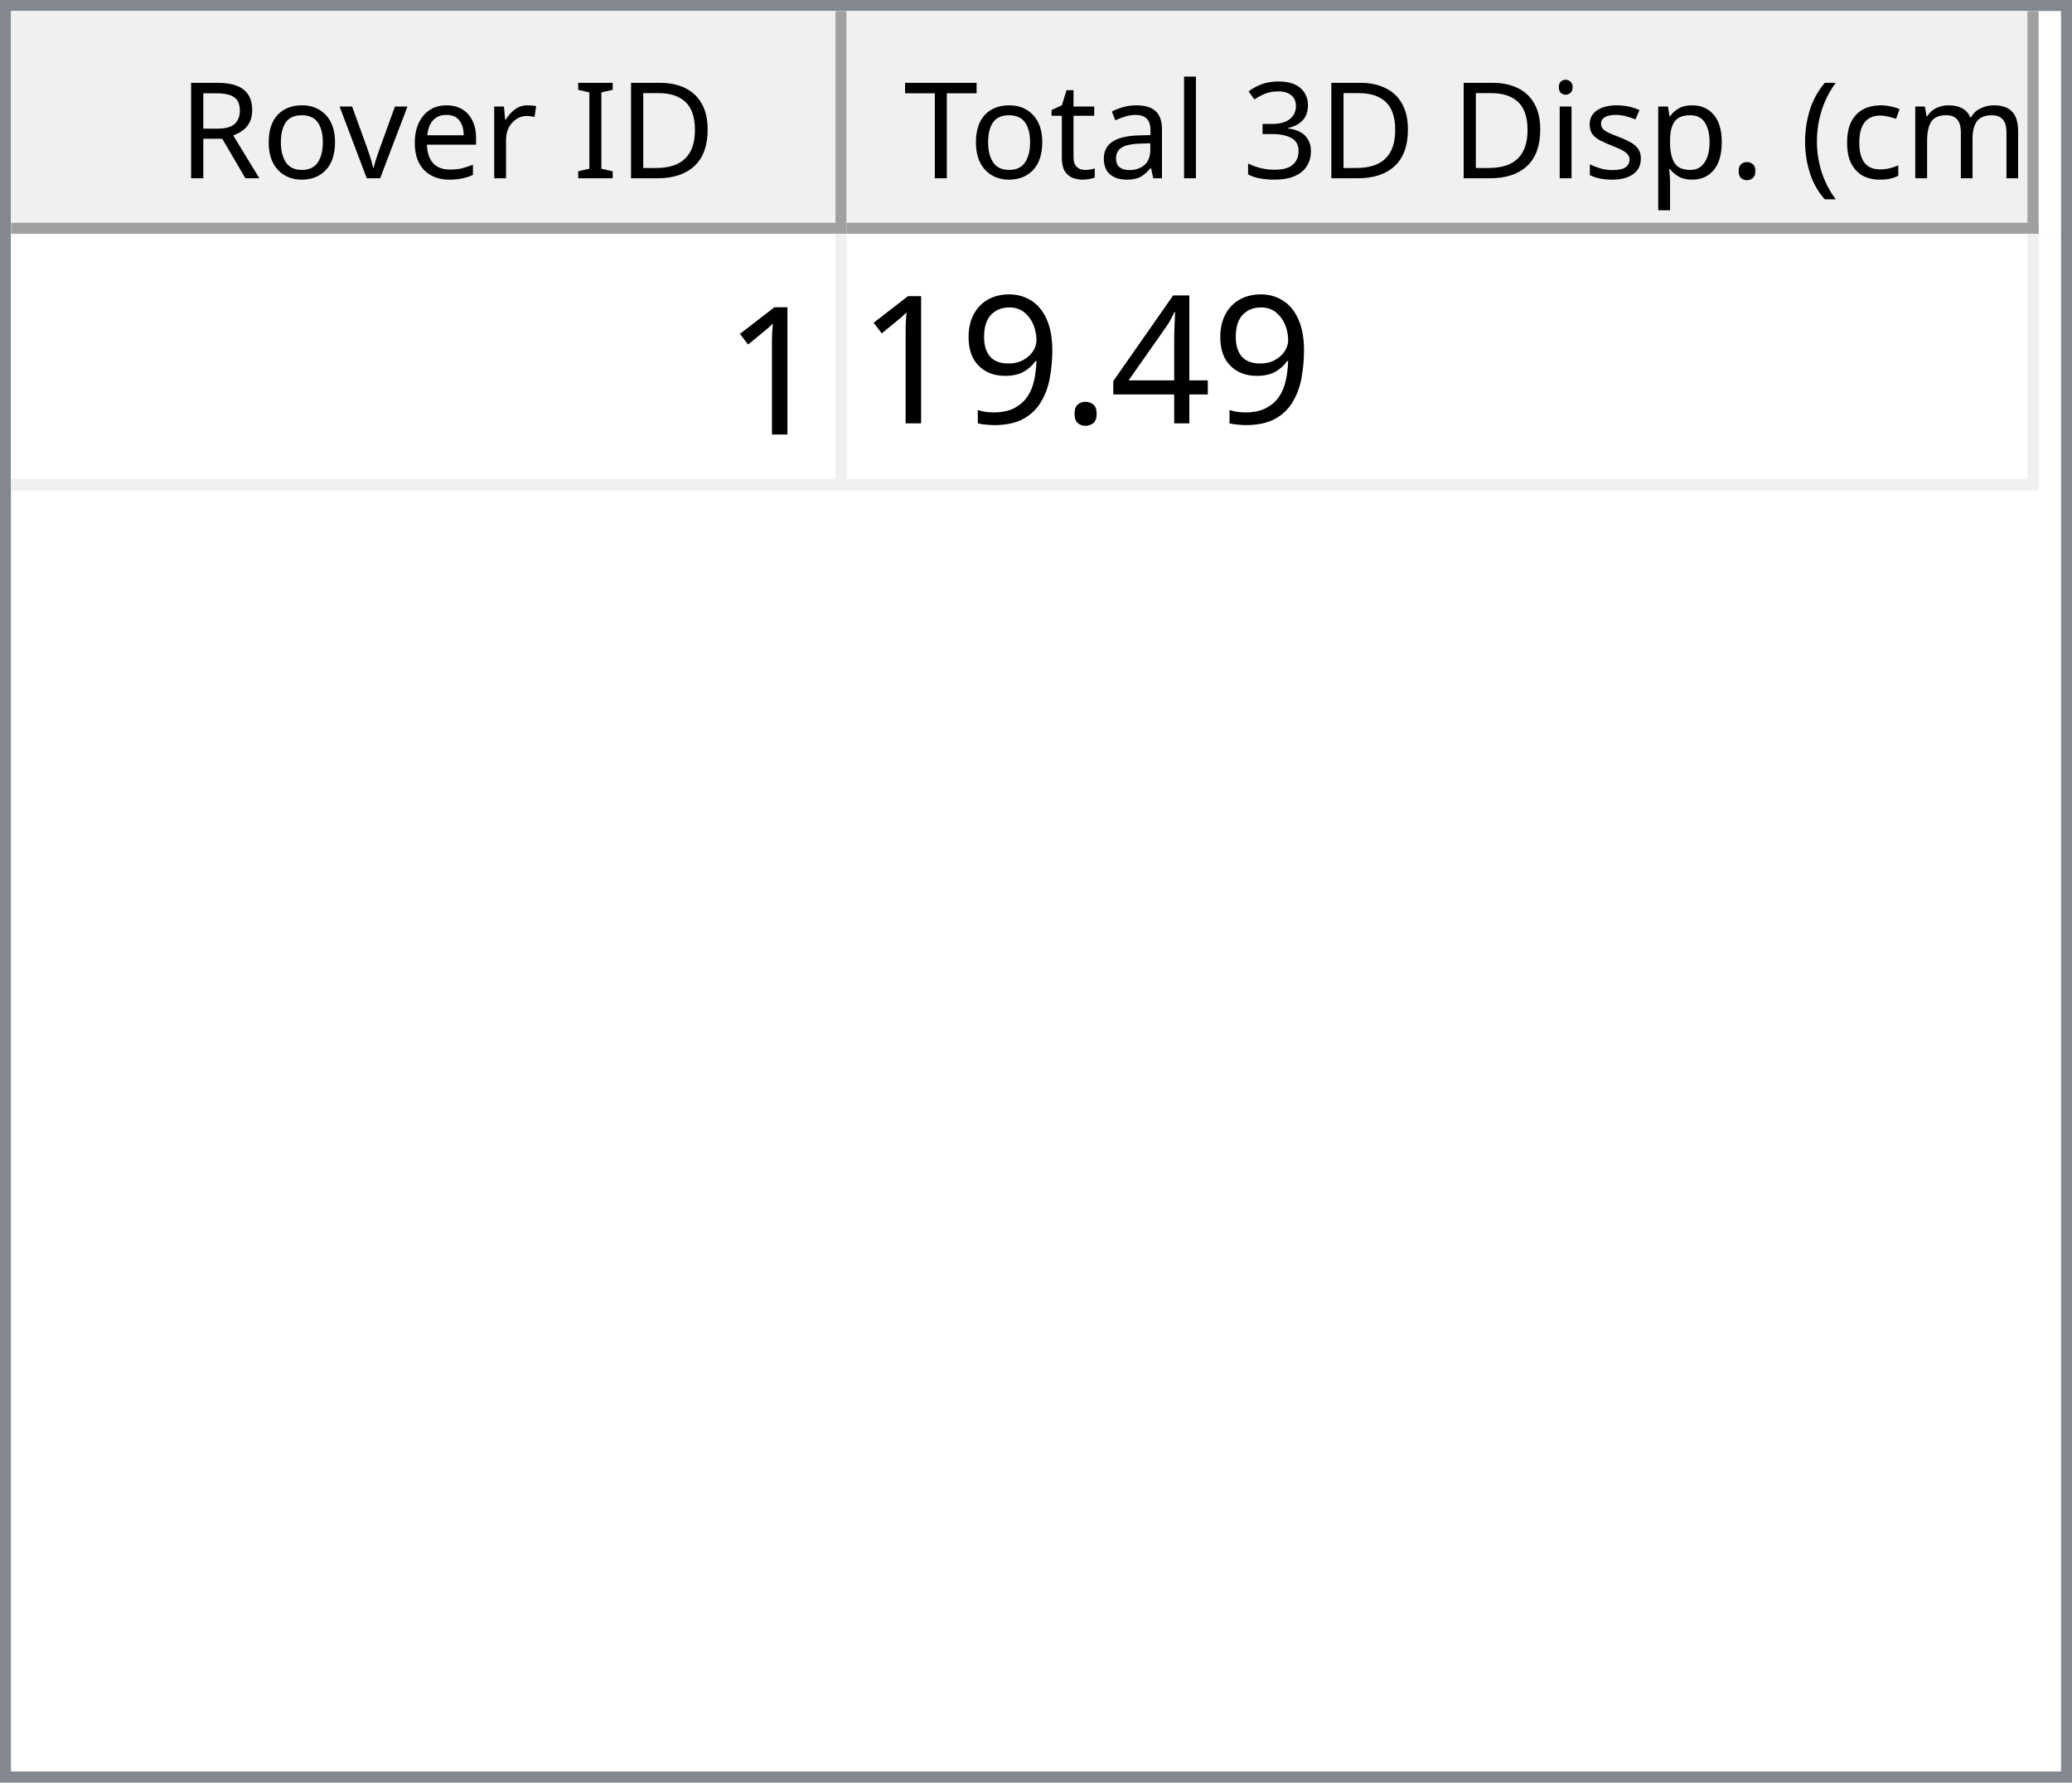
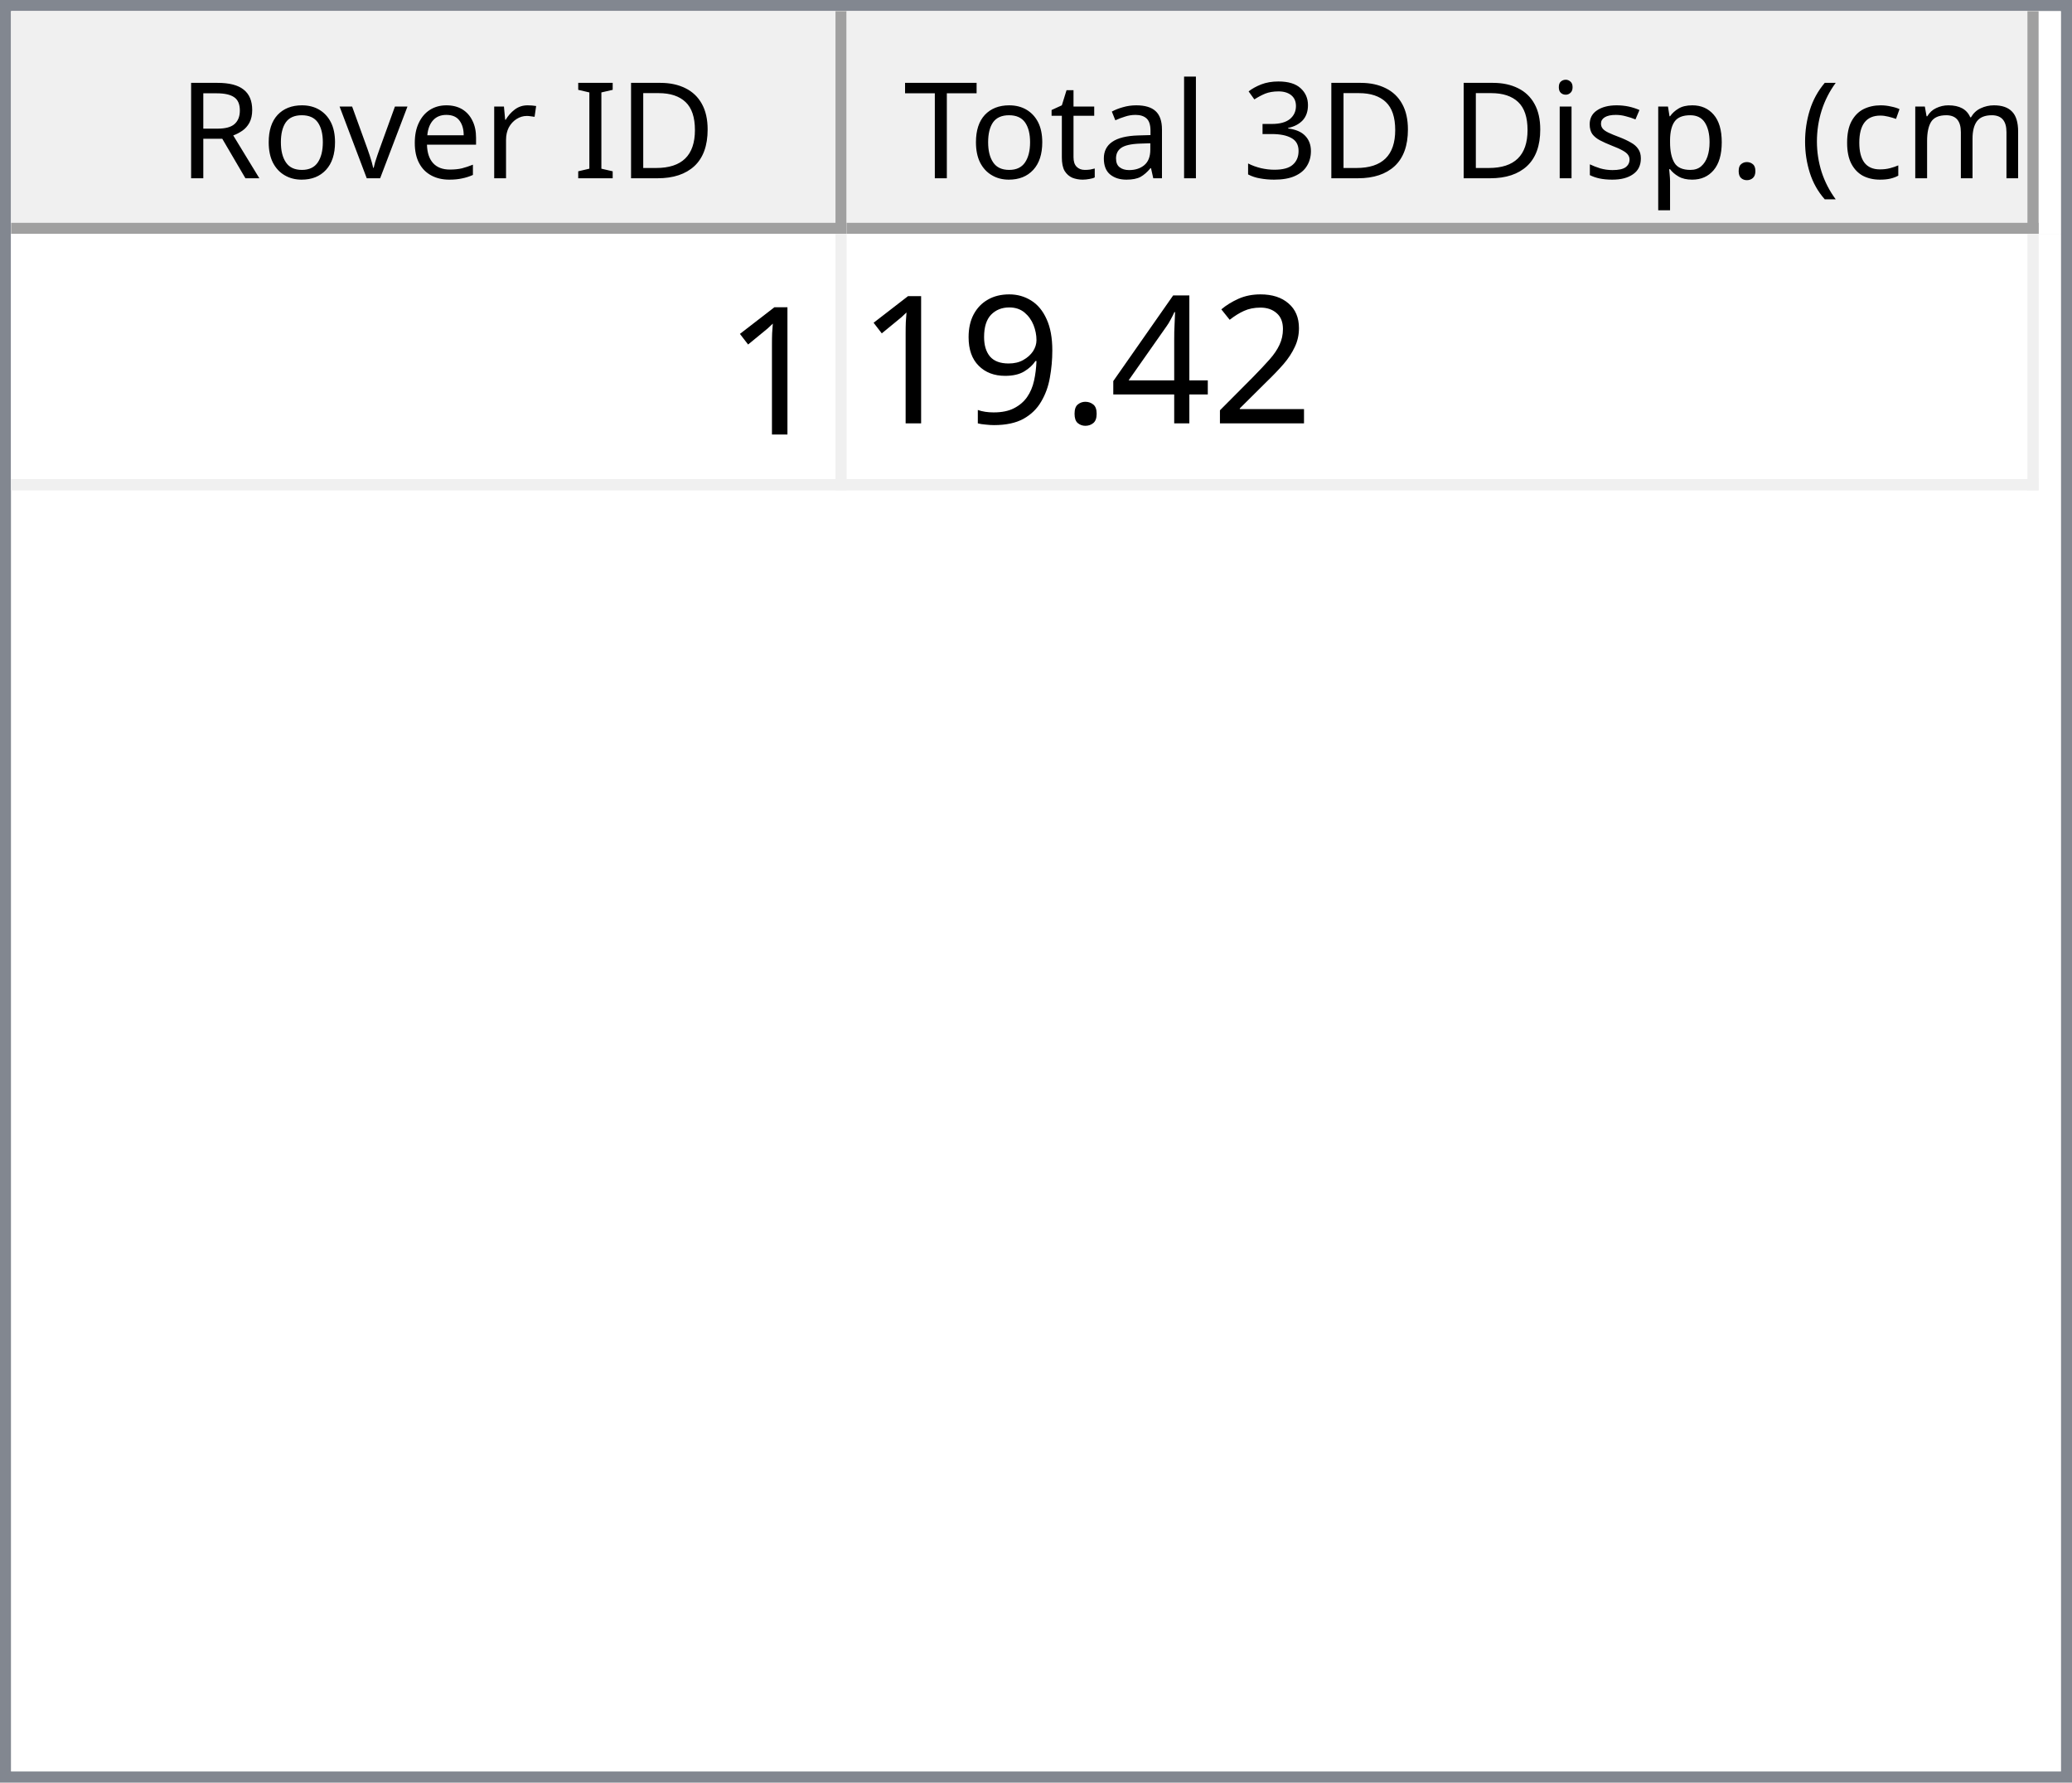
<svg xmlns="http://www.w3.org/2000/svg" style="fill-opacity:1; color-rendering:auto; color-interpolation:auto; text-rendering:auto; stroke:black; stroke-linecap:square; stroke-miterlimit:10; shape-rendering:auto; stroke-opacity:1; fill:black; stroke-dasharray:none; font-weight:normal; stroke-width:1; font-family:'Dialog'; font-style:normal; stroke-linejoin:miter; font-size:12px; stroke-dashoffset:0; image-rendering:auto;" width="186" height="160">
  <defs id="genericDefs" />
  <g>
    <defs id="defs1">
      <clipPath clipPathUnits="userSpaceOnUse" id="clipPath1">
        <path d="M0 0 L186 0 L186 160 L0 160 L0 0 Z" />
      </clipPath>
      <clipPath clipPathUnits="userSpaceOnUse" id="clipPath2">
        <path d="M0 0 L0 160 L186 160 L186 0 Z" />
      </clipPath>
      <clipPath clipPathUnits="userSpaceOnUse" id="clipPath3">
        <path d="M0 0 L0 20 L184 20 L184 0 Z" />
      </clipPath>
      <clipPath clipPathUnits="userSpaceOnUse" id="clipPath4">
        <path d="M0 0 L0 20 L75 20 L75 0 Z" />
      </clipPath>
      <clipPath clipPathUnits="userSpaceOnUse" id="clipPath5">
        <path d="M1 1 L1 19 L74 19 L74 1 Z" />
      </clipPath>
      <clipPath clipPathUnits="userSpaceOnUse" id="clipPath6">
        <path d="M0 0 L0 18 L73 18 L73 0 Z" />
      </clipPath>
      <clipPath clipPathUnits="userSpaceOnUse" id="clipPath7">
        <path d="M-0.5 -0.5 L-0.5 19.5 L74.5 19.5 L74.5 -0.5 Z" />
      </clipPath>
      <clipPath clipPathUnits="userSpaceOnUse" id="clipPath8">
        <path d="M0 0 L0 20 L107 20 L107 0 Z" />
      </clipPath>
      <clipPath clipPathUnits="userSpaceOnUse" id="clipPath9">
        <path d="M1 1 L1 19 L106 19 L106 1 Z" />
      </clipPath>
      <clipPath clipPathUnits="userSpaceOnUse" id="clipPath10">
        <path d="M0 0 L0 18 L105 18 L105 0 Z" />
      </clipPath>
      <clipPath clipPathUnits="userSpaceOnUse" id="clipPath11">
        <path d="M-0.5 -0.5 L-0.5 19.5 L106.5 19.5 L106.5 -0.5 Z" />
      </clipPath>
      <clipPath clipPathUnits="userSpaceOnUse" id="clipPath12">
        <path d="M0 0 L0 138 L184 138 L184 0 Z" />
      </clipPath>
      <clipPath clipPathUnits="userSpaceOnUse" id="clipPath13">
        <path d="M0 0 L0 23 L182 23 L182 0 Z" />
      </clipPath>
      <clipPath clipPathUnits="userSpaceOnUse" id="clipPath14">
        <path d="M-0.5 -0.5 L-0.5 22.5 L181.5 22.5 L181.5 -0.5 Z" />
      </clipPath>
      <clipPath clipPathUnits="userSpaceOnUse" id="clipPath15">
        <path d="M0 0 L0 22 L74 22 L74 0 Z" />
      </clipPath>
      <clipPath clipPathUnits="userSpaceOnUse" id="clipPath16">
        <path d="M0 0 L0 22 L106 22 L106 0 Z" />
      </clipPath>
      <font horiz-adv-x="64.551" id="font1">
        <font-face ascent="107.91" descent="25.098" units-per-em="100" style="font-style:normal; font-family:Segoe UI; font-weight:normal;" />
        <missing-glyph horiz-adv-x="64.551" d="M8.109 0 L8.109 68.266 L56.453 68.266 L56.453 0 L8.109 0 ZM15.328 7.234 L49.219 7.234 L49.219 61.031 L15.328 61.031 L15.328 7.234 Z" />
        <glyph unicode="D" horiz-adv-x="70.117" d="M9.188 0 L9.188 70.016 L28.516 70.016 Q65.531 70.016 65.531 35.891 Q65.531 19.672 55.25 9.836 Q44.969 0 27.734 0 L9.188 0 ZM17.391 62.594 L17.391 7.422 L27.828 7.422 Q41.609 7.422 49.273 14.797 Q56.938 22.172 56.938 35.688 Q56.938 62.594 28.328 62.594 L17.391 62.594 Z" />
        <glyph unicode="I" horiz-adv-x="26.611" d="M17.391 0 L9.188 0 L9.188 70.016 L17.391 70.016 L17.391 0 Z" />
        <glyph unicode=" " horiz-adv-x="27.393" d="" />
        <glyph unicode="r" horiz-adv-x="34.766" d="M34.188 41.891 Q32.078 43.5 28.125 43.5 Q23 43.5 19.555 38.672 Q16.109 33.844 16.109 25.484 L16.109 0 L8.109 0 L8.109 50 L16.109 50 L16.109 39.703 L16.312 39.703 Q18.016 44.969 21.531 47.922 Q25.047 50.875 29.391 50.875 Q32.516 50.875 34.188 50.203 L34.188 41.891 Z" />
        <glyph unicode="e" horiz-adv-x="52.295" d="M48.297 23 L12.984 23 Q13.188 14.656 17.484 10.109 Q21.781 5.562 29.297 5.562 Q37.75 5.562 44.828 11.141 L44.828 3.609 Q38.234 -1.172 27.391 -1.172 Q16.797 -1.172 10.742 5.641 Q4.688 12.453 4.688 24.812 Q4.688 36.469 11.305 43.82 Q17.922 51.172 27.734 51.172 Q37.547 51.172 42.922 44.828 Q48.297 38.484 48.297 27.203 L48.297 23 ZM40.094 29.781 Q40.047 36.719 36.75 40.578 Q33.453 44.438 27.594 44.438 Q21.922 44.438 17.969 40.383 Q14.016 36.328 13.094 29.781 L40.094 29.781 Z" />
        <glyph unicode="v" horiz-adv-x="47.9" d="M47.406 50 L27.484 0 L19.625 0 L0.688 50 L9.469 50 L22.172 13.672 Q23.578 9.672 23.922 6.688 L24.125 6.688 Q24.609 10.453 25.688 13.484 L38.969 50 L47.406 50 Z" />
        <glyph unicode="o" horiz-adv-x="58.594" d="M29 -1.172 Q17.922 -1.172 11.305 5.836 Q4.688 12.844 4.688 24.422 Q4.688 37.016 11.57 44.094 Q18.453 51.172 30.172 51.172 Q41.359 51.172 47.633 44.289 Q53.906 37.406 53.906 25.203 Q53.906 13.234 47.141 6.031 Q40.375 -1.172 29 -1.172 ZM29.594 44.438 Q21.875 44.438 17.383 39.188 Q12.891 33.938 12.891 24.703 Q12.891 15.828 17.43 10.695 Q21.969 5.562 29.594 5.562 Q37.359 5.562 41.531 10.594 Q45.703 15.625 45.703 24.906 Q45.703 34.281 41.531 39.359 Q37.359 44.438 29.594 44.438 Z" />
        <glyph unicode="R" horiz-adv-x="59.814" d="M59.375 0 L49.609 0 L37.891 19.625 Q36.281 22.359 34.766 24.289 Q33.25 26.219 31.664 27.438 Q30.078 28.656 28.25 29.219 Q26.422 29.781 24.125 29.781 L17.391 29.781 L17.391 0 L9.188 0 L9.188 70.016 L30.078 70.016 Q34.672 70.016 38.555 68.867 Q42.438 67.719 45.289 65.375 Q48.141 63.031 49.758 59.547 Q51.375 56.062 51.375 51.375 Q51.375 47.703 50.273 44.656 Q49.172 41.609 47.148 39.211 Q45.125 36.812 42.266 35.133 Q39.406 33.453 35.844 32.516 L35.844 32.328 Q37.594 31.547 38.891 30.547 Q40.188 29.547 41.359 28.18 Q42.531 26.812 43.68 25.078 Q44.828 23.344 46.234 21.047 L59.375 0 ZM17.391 62.594 L17.391 37.203 L28.516 37.203 Q31.594 37.203 34.203 38.133 Q36.812 39.062 38.719 40.797 Q40.625 42.531 41.703 45.047 Q42.781 47.562 42.781 50.688 Q42.781 56.297 39.141 59.445 Q35.5 62.594 28.609 62.594 L17.391 62.594 Z" />
        <glyph unicode=")" horiz-adv-x="30.176" d="M8.297 -15.922 L1.172 -15.922 Q16.406 2.344 16.406 26.812 Q16.406 51.469 1.078 70.016 L8.297 70.016 Q23.531 52.156 23.531 26.703 Q23.531 1.375 8.297 -15.922 Z" />
        <glyph unicode="m" horiz-adv-x="86.133" d="M79.109 0 L71.094 0 L71.094 28.719 Q71.094 37.016 68.531 40.727 Q65.969 44.438 59.906 44.438 Q54.781 44.438 51.195 39.75 Q47.609 35.062 47.609 28.516 L47.609 0 L39.594 0 L39.594 29.688 Q39.594 44.438 28.219 44.438 Q22.953 44.438 19.531 40.016 Q16.109 35.594 16.109 28.516 L16.109 0 L8.109 0 L8.109 50 L16.109 50 L16.109 42.094 L16.312 42.094 Q21.625 51.172 31.844 51.172 Q36.969 51.172 40.773 48.312 Q44.578 45.453 46 40.828 Q51.562 51.172 62.594 51.172 Q79.109 51.172 79.109 30.812 L79.109 0 Z" />
        <glyph unicode="c" horiz-adv-x="46.191" d="M42.188 2.297 Q36.422 -1.172 28.516 -1.172 Q17.828 -1.172 11.258 5.789 Q4.688 12.75 4.688 23.828 Q4.688 36.188 11.766 43.68 Q18.844 51.172 30.672 51.172 Q37.25 51.172 42.281 48.734 L42.281 40.531 Q36.719 44.438 30.375 44.438 Q22.703 44.438 17.797 38.945 Q12.891 33.453 12.891 24.516 Q12.891 15.719 17.508 10.641 Q22.125 5.562 29.891 5.562 Q36.422 5.562 42.188 9.906 L42.188 2.297 Z" />
        <glyph unicode="(" horiz-adv-x="30.176" d="M29.109 -15.922 L21.969 -15.922 Q6.844 1.375 6.844 26.703 Q6.844 52.156 21.969 70.016 L29.203 70.016 Q13.875 51.469 13.875 26.812 Q13.875 2.344 29.109 -15.922 Z" />
        <glyph unicode="." horiz-adv-x="21.68" d="M10.891 -1.078 Q8.641 -1.078 7.055 0.539 Q5.469 2.156 5.469 4.391 Q5.469 6.641 7.055 8.273 Q8.641 9.906 10.891 9.906 Q13.188 9.906 14.797 8.273 Q16.406 6.641 16.406 4.391 Q16.406 2.156 14.797 0.539 Q13.188 -1.078 10.891 -1.078 Z" />
        <glyph unicode="p" horiz-adv-x="58.789" d="M16.312 7.234 L16.109 7.234 L16.109 -23 L8.109 -23 L8.109 50 L16.109 50 L16.109 41.219 L16.312 41.219 Q22.219 51.172 33.594 51.172 Q43.266 51.172 48.688 44.461 Q54.109 37.75 54.109 26.469 Q54.109 13.922 48 6.375 Q41.891 -1.172 31.297 -1.172 Q21.578 -1.172 16.312 7.234 ZM16.109 27.391 L16.109 20.406 Q16.109 14.203 20.141 9.883 Q24.172 5.562 30.375 5.562 Q37.641 5.562 41.773 11.133 Q45.906 16.703 45.906 26.609 Q45.906 34.969 42.047 39.703 Q38.188 44.438 31.594 44.438 Q24.609 44.438 20.359 39.578 Q16.109 34.719 16.109 27.391 Z" />
        <glyph unicode="s" horiz-adv-x="42.432" d="M5.078 1.812 L5.078 10.406 Q11.625 5.562 19.484 5.562 Q30.031 5.562 30.031 12.594 Q30.031 14.594 29.125 15.992 Q28.219 17.391 26.68 18.461 Q25.141 19.531 23.07 20.383 Q21 21.234 18.609 22.172 Q15.281 23.484 12.766 24.828 Q10.25 26.172 8.57 27.859 Q6.891 29.547 6.031 31.695 Q5.172 33.844 5.172 36.719 Q5.172 40.234 6.789 42.945 Q8.406 45.656 11.086 47.484 Q13.766 49.312 17.211 50.242 Q20.656 51.172 24.312 51.172 Q30.812 51.172 35.938 48.922 L35.938 40.828 Q30.422 44.438 23.25 44.438 Q21 44.438 19.195 43.922 Q17.391 43.406 16.094 42.477 Q14.797 41.547 14.086 40.258 Q13.375 38.969 13.375 37.406 Q13.375 35.453 14.086 34.133 Q14.797 32.812 16.164 31.789 Q17.531 30.766 19.484 29.938 Q21.438 29.109 23.922 28.125 Q27.25 26.859 29.883 25.516 Q32.516 24.172 34.375 22.484 Q36.234 20.797 37.234 18.602 Q38.234 16.406 38.234 13.375 Q38.234 9.672 36.602 6.938 Q34.969 4.203 32.234 2.398 Q29.5 0.594 25.93 -0.289 Q22.359 -1.172 18.453 -1.172 Q10.75 -1.172 5.078 1.812 Z" />
        <glyph unicode="i" horiz-adv-x="24.219" d="M12.203 62.703 Q10.062 62.703 8.547 64.164 Q7.031 65.625 7.031 67.875 Q7.031 70.125 8.547 71.609 Q10.062 73.094 12.203 73.094 Q14.406 73.094 15.945 71.609 Q17.484 70.125 17.484 67.875 Q17.484 65.719 15.945 64.211 Q14.406 62.703 12.203 62.703 ZM16.109 0 L8.109 0 L8.109 50 L16.109 50 L16.109 0 Z" />
        <glyph unicode="3" horiz-adv-x="53.906" d="M46.531 19.828 Q46.531 15.094 44.75 11.211 Q42.969 7.328 39.719 4.57 Q36.469 1.812 31.93 0.297 Q27.391 -1.219 21.922 -1.219 Q11.922 -1.219 6 2.594 L6 11.188 Q13.094 5.609 22.219 5.609 Q25.875 5.609 28.828 6.539 Q31.781 7.469 33.906 9.227 Q36.031 10.984 37.18 13.477 Q38.328 15.969 38.328 19.094 Q38.328 32.812 18.797 32.812 L12.984 32.812 L12.984 39.594 L18.5 39.594 Q35.797 39.594 35.797 52.484 Q35.797 64.406 22.609 64.406 Q15.188 64.406 8.688 59.422 L8.688 67.188 Q15.375 71.188 24.609 71.188 Q29 71.188 32.57 69.969 Q36.141 68.75 38.68 66.555 Q41.219 64.359 42.609 61.281 Q44 58.203 44 54.5 Q44 40.672 30.031 36.719 L30.031 36.531 Q33.594 36.141 36.625 34.797 Q39.656 33.453 41.852 31.305 Q44.047 29.156 45.289 26.25 Q46.531 23.344 46.531 19.828 Z" />
        <glyph unicode="l" horiz-adv-x="24.219" d="M16.109 0 L8.109 0 L8.109 74.031 L16.109 74.031 L16.109 0 Z" />
        <glyph unicode="a" horiz-adv-x="50.879" d="M43.891 0 L35.891 0 L35.891 7.812 L35.688 7.812 Q30.469 -1.172 20.312 -1.172 Q12.844 -1.172 8.617 2.781 Q4.391 6.734 4.391 13.281 Q4.391 27.297 20.906 29.594 L35.891 31.688 Q35.891 44.438 25.594 44.438 Q16.547 44.438 9.281 38.281 L9.281 46.484 Q16.656 51.172 26.266 51.172 Q43.891 51.172 43.891 32.516 L43.891 0 ZM35.891 25.297 L23.828 23.641 Q18.266 22.859 15.43 20.875 Q12.594 18.891 12.594 13.875 Q12.594 10.203 15.211 7.883 Q17.828 5.562 22.172 5.562 Q28.125 5.562 32.008 9.742 Q35.891 13.922 35.891 20.312 L35.891 25.297 Z" />
        <glyph unicode="t" horiz-adv-x="33.887" d="M31.297 0.484 Q28.469 -1.078 23.828 -1.078 Q10.688 -1.078 10.688 13.578 L10.688 43.172 L2.094 43.172 L2.094 50 L10.688 50 L10.688 62.203 L18.703 64.797 L18.703 50 L31.297 50 L31.297 43.172 L18.703 43.172 L18.703 14.984 Q18.703 9.969 20.414 7.82 Q22.125 5.672 26.078 5.672 Q29.109 5.672 31.297 7.328 L31.297 0.484 Z" />
        <glyph unicode="T" horiz-adv-x="52.393" d="M50.594 62.594 L30.375 62.594 L30.375 0 L22.172 0 L22.172 62.594 L2 62.594 L2 70.016 L50.594 70.016 L50.594 62.594 Z" />
      </font>
      <font horiz-adv-x="75.0" id="font2">
        <font-face ascent="100.537" descent="21.973" units-per-em="100" style="font-style:normal; font-family:sans-serif; font-weight:normal;" />
        <missing-glyph horiz-adv-x="75.0" d="M12.5 0 L12.5 62.5 L62.5 62.5 L62.5 0 L12.5 0 ZM14.062 1.562 L60.938 1.562 L60.938 60.938 L14.062 60.938 L14.062 1.562 Z" />
        <glyph unicode="1" horiz-adv-x="55.615" d="M37.25 0 L28.469 0 L28.469 56 Q25.297 52.984 20.141 49.953 Q14.984 46.922 10.891 45.406 L10.891 53.906 Q18.266 57.375 23.781 62.305 Q29.297 67.234 31.594 71.875 L37.25 71.875 L37.25 0 Z" />
+         <glyph unicode="2" horiz-adv-x="55.615" d="M50.344 8.453 L50.344 0 L3.031 0 Q2.938 3.172 4.047 6.109 Q5.859 10.938 9.836 15.625 Q13.812 20.312 21.344 26.469 Q33.016 36.031 37.117 41.625 Q41.219 47.219 41.219 52.203 Q41.219 57.422 37.477 61.008 Q33.734 64.594 27.734 64.594 Q21.391 64.594 17.578 60.789 Q13.766 56.984 13.719 50.25 L4.688 51.172 Q5.609 61.281 11.664 66.578 Q17.719 71.875 27.938 71.875 Q38.234 71.875 44.242 66.164 Q50.25 60.453 50.25 52 Q50.25 47.703 48.492 43.555 Q46.734 39.406 42.656 34.812 Q38.578 30.219 29.109 22.219 Q21.188 15.578 18.945 13.211 Q16.703 10.844 15.234 8.453 L50.344 8.453 Z" />
        <glyph unicode="4" horiz-adv-x="55.615" d="M32.328 0 L32.328 17.141 L1.266 17.141 L1.266 25.203 L33.938 71.578 L41.109 71.578 L41.109 25.203 L50.781 25.203 L50.781 17.141 L41.109 17.141 L41.109 0 L32.328 0 ZM32.328 25.203 L32.328 57.469 L9.906 25.203 L32.328 25.203 Z" />
        <glyph unicode="." horiz-adv-x="27.783" d="M9.078 0 L9.078 10.016 L19.094 10.016 L19.094 0 L9.078 0 Z" />
        <glyph unicode="9" horiz-adv-x="55.615" d="M5.469 16.547 L13.922 17.328 Q14.984 11.375 18.016 8.688 Q21.047 6 25.781 6 Q29.828 6 32.883 7.859 Q35.938 9.719 37.891 12.82 Q39.844 15.922 41.164 21.195 Q42.484 26.469 42.484 31.938 Q42.484 32.516 42.438 33.688 Q39.797 29.5 35.234 26.883 Q30.672 24.266 25.344 24.266 Q16.453 24.266 10.305 30.711 Q4.156 37.156 4.156 47.703 Q4.156 58.594 10.578 65.234 Q17 71.875 26.656 71.875 Q33.641 71.875 39.43 68.117 Q45.219 64.359 48.219 57.398 Q51.219 50.438 51.219 37.25 Q51.219 23.531 48.242 15.406 Q45.266 7.281 39.383 3.031 Q33.5 -1.219 25.594 -1.219 Q17.188 -1.219 11.867 3.445 Q6.547 8.109 5.469 16.547 ZM41.453 48.141 Q41.453 55.719 37.43 60.156 Q33.406 64.594 27.734 64.594 Q21.875 64.594 17.531 59.812 Q13.188 55.031 13.188 47.406 Q13.188 40.578 17.312 36.305 Q21.438 32.031 27.484 32.031 Q33.594 32.031 37.523 36.305 Q41.453 40.578 41.453 48.141 Z" />
      </font>
    </defs>
    <g style="fill:white; stroke:white;">
      <rect x="0" y="0" width="186" style="clip-path:url(#clipPath1); stroke:none;" height="160" />
    </g>
    <g style="fill:white; text-rendering:optimizeSpeed; color-rendering:optimizeSpeed; image-rendering:optimizeSpeed; shape-rendering:crispEdges; stroke:white; color-interpolation:sRGB;">
      <rect x="0" width="186" height="160" y="0" style="stroke:none;" />
      <path style="stroke:none;" d="M0 160 L186 160 L186 0 L0 0 Z" />
    </g>
    <g style="fill:rgb(240,240,240); font-family:'Segoe UI'; stroke:rgb(240,240,240);">
      <rect x="0" y="0" width="186" style="clip-path:url(#clipPath2); stroke:none;" height="160" />
    </g>
    <g style="fill:rgb(130,135,144); font-family:'Segoe UI'; stroke:rgb(130,135,144);">
      <path d="M0 0 L186 0 L186 160 L0 160 L0 0 ZM1 1 L185 1 L185 159 L1 159 L1 1 Z" style="fill-rule:evenodd; clip-path:url(#clipPath2); stroke:none;" />
    </g>
    <g style="fill:white; font-family:'Segoe UI'; stroke:white;" transform="translate(1,1)">
      <rect x="0" y="0" width="184" style="clip-path:url(#clipPath3); stroke:none;" height="20" />
    </g>
    <g style="fill:rgb(240,240,240); font-family:'Segoe UI'; stroke:rgb(240,240,240);" transform="translate(1,1)">
      <rect x="0" y="0" width="75" style="clip-path:url(#clipPath4); stroke:none;" height="20" />
    </g>
    <g style="font-family:'Segoe UI';" transform="translate(2,2)">
      <text x="14" xml:space="preserve" y="14" style="clip-path:url(#clipPath6); stroke:none;">Rover ID</text>
    </g>
    <g style="fill:rgb(160,160,160); font-family:'Segoe UI'; stroke:rgb(160,160,160); stroke-linejoin:bevel;" transform="translate(1.5,1.5)">
      <line x1="74" x2="74" y1="0" style="fill:none; clip-path:url(#clipPath7);" y2="19" />
    </g>
    <g style="fill:rgb(160,160,160); font-family:'Segoe UI'; stroke:rgb(160,160,160); stroke-linejoin:bevel;" transform="matrix(1,0,0,1,1,1) translate(0.5,0.5)">
      <line x1="0" x2="74" y1="19" style="fill:none; clip-path:url(#clipPath7);" y2="19" />
    </g>
    <g style="fill:rgb(240,240,240); font-family:'Segoe UI'; stroke:rgb(240,240,240);" transform="translate(76,1)">
      <rect x="0" y="0" width="107" style="clip-path:url(#clipPath8); stroke:none;" height="20" />
    </g>
    <g style="font-family:'Segoe UI';" transform="translate(77,2)">
      <text x="1" xml:space="preserve" y="14" style="clip-path:url(#clipPath10); stroke:none;"> Total 3D Disp. (cm)</text>
    </g>
    <g style="fill:rgb(160,160,160); font-family:'Segoe UI'; stroke:rgb(160,160,160); stroke-linejoin:bevel;" transform="translate(76.5,1.5)">
      <line x1="106" x2="106" y1="0" style="fill:none; clip-path:url(#clipPath11);" y2="19" />
    </g>
    <g style="fill:rgb(160,160,160); font-family:'Segoe UI'; stroke:rgb(160,160,160); stroke-linejoin:bevel;" transform="matrix(1,0,0,1,76,1) translate(0.5,0.5)">
      <line x1="0" x2="106" y1="19" style="fill:none; clip-path:url(#clipPath11);" y2="19" />
    </g>
    <g style="fill:white; font-family:'Segoe UI'; stroke:white;" transform="translate(1,21)">
      <rect x="0" y="0" width="184" style="clip-path:url(#clipPath12); stroke:none;" height="138" />
    </g>
    <g style="fill:rgb(240,240,240); font-size:16px; font-family:sans-serif; stroke:rgb(240,240,240);" transform="translate(1,21)">
      <rect x="0" y="0" width="182" style="clip-path:url(#clipPath13); stroke:none;" height="23" />
      <line transform="translate(0.5,0.5)" x1="0" x2="181" y1="22" style="clip-path:url(#clipPath14); fill:none; stroke-linejoin:bevel;" y2="22" />
    </g>
    <g transform="matrix(1,0,0,1,1,21) translate(0.5,0.5)" style="fill:rgb(240,240,240); font-size:16px; font-family:sans-serif; stroke:rgb(240,240,240); stroke-linejoin:bevel;">
      <line x1="74" x2="74" y1="0" style="fill:none; clip-path:url(#clipPath14);" y2="22" />
    </g>
    <g transform="matrix(1,0,0,1,1,21) translate(0.5,0.5)" style="fill:rgb(240,240,240); font-size:16px; font-family:sans-serif; stroke:rgb(240,240,240); stroke-linejoin:bevel;">
      <line x1="181" x2="181" y1="0" style="fill:none; clip-path:url(#clipPath14);" y2="22" />
    </g>
    <g style="fill:white; font-size:16px; font-family:sans-serif; stroke:white;" transform="matrix(1,0,0,1,1,21)">
      <rect x="0" y="0" width="74" style="clip-path:url(#clipPath15); stroke:none;" height="22" />
      <text x="64" y="18" style="fill:black; clip-path:url(#clipPath15); stroke:none;" xml:space="preserve">1</text>
    </g>
    <g style="fill:white; font-size:16px; font-family:sans-serif; stroke:white;" transform="matrix(1,0,0,1,1,21) translate(75,0)">
      <rect x="0" y="0" width="106" style="clip-path:url(#clipPath16); stroke:none;" height="22" />
-       <text x="1" y="17" style="fill:black; clip-path:url(#clipPath16); stroke:none;" xml:space="preserve">19.49</text>
+       <text x="1" y="17" style="fill:black; clip-path:url(#clipPath16); stroke:none;" xml:space="preserve">19.42</text>
    </g>
  </g>
</svg>
